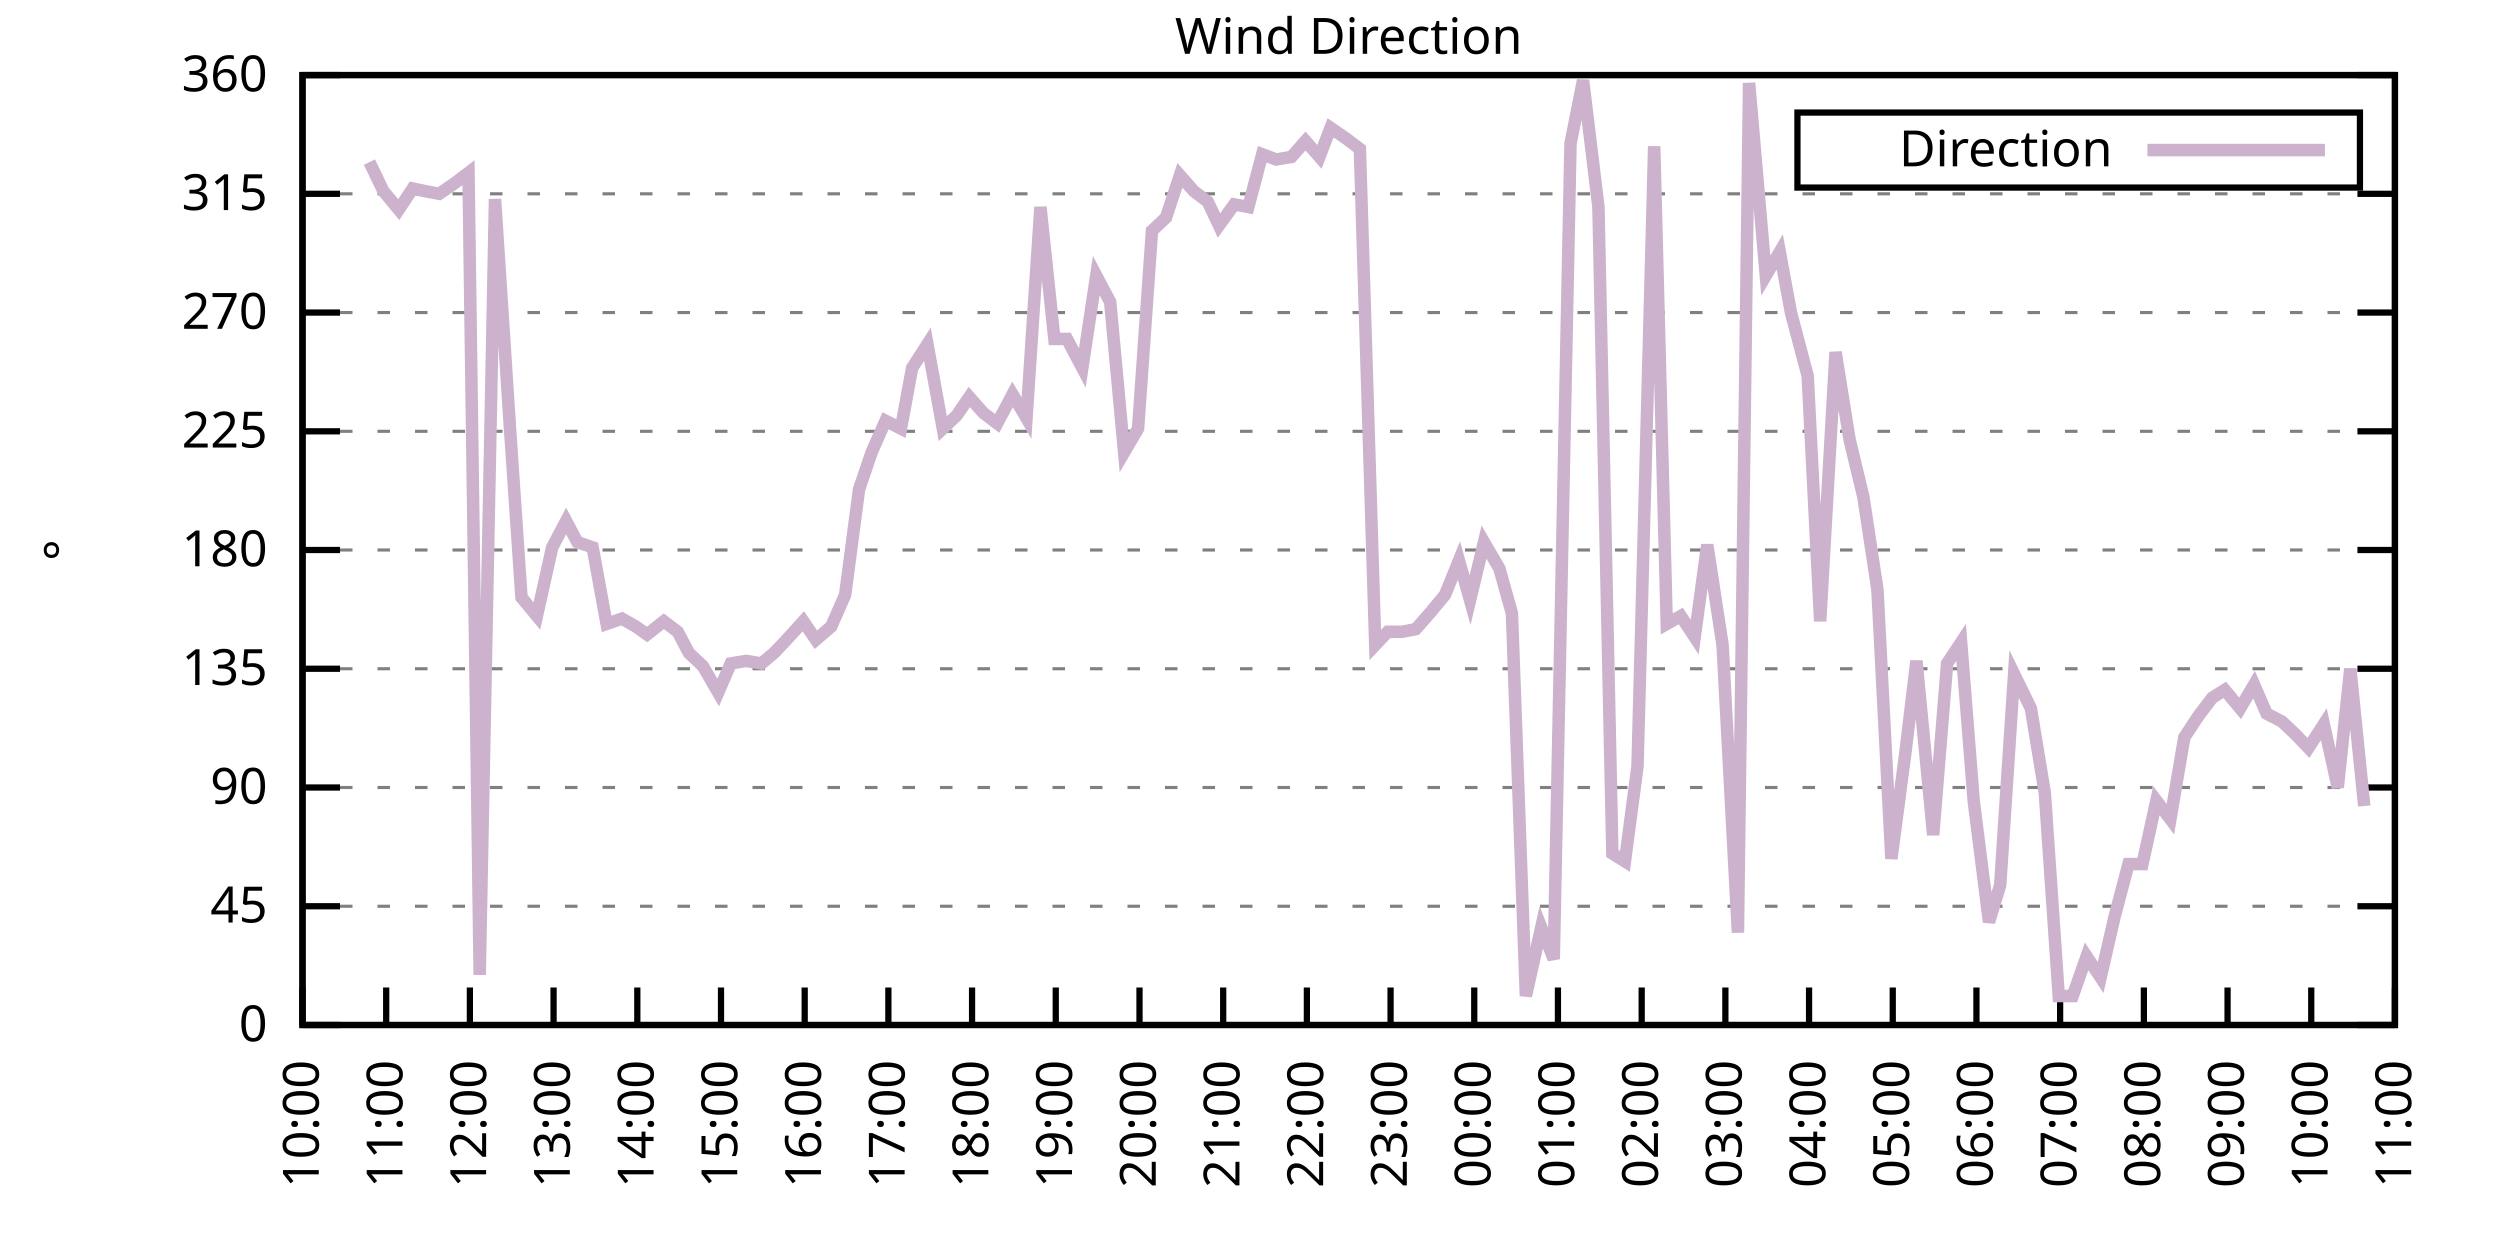
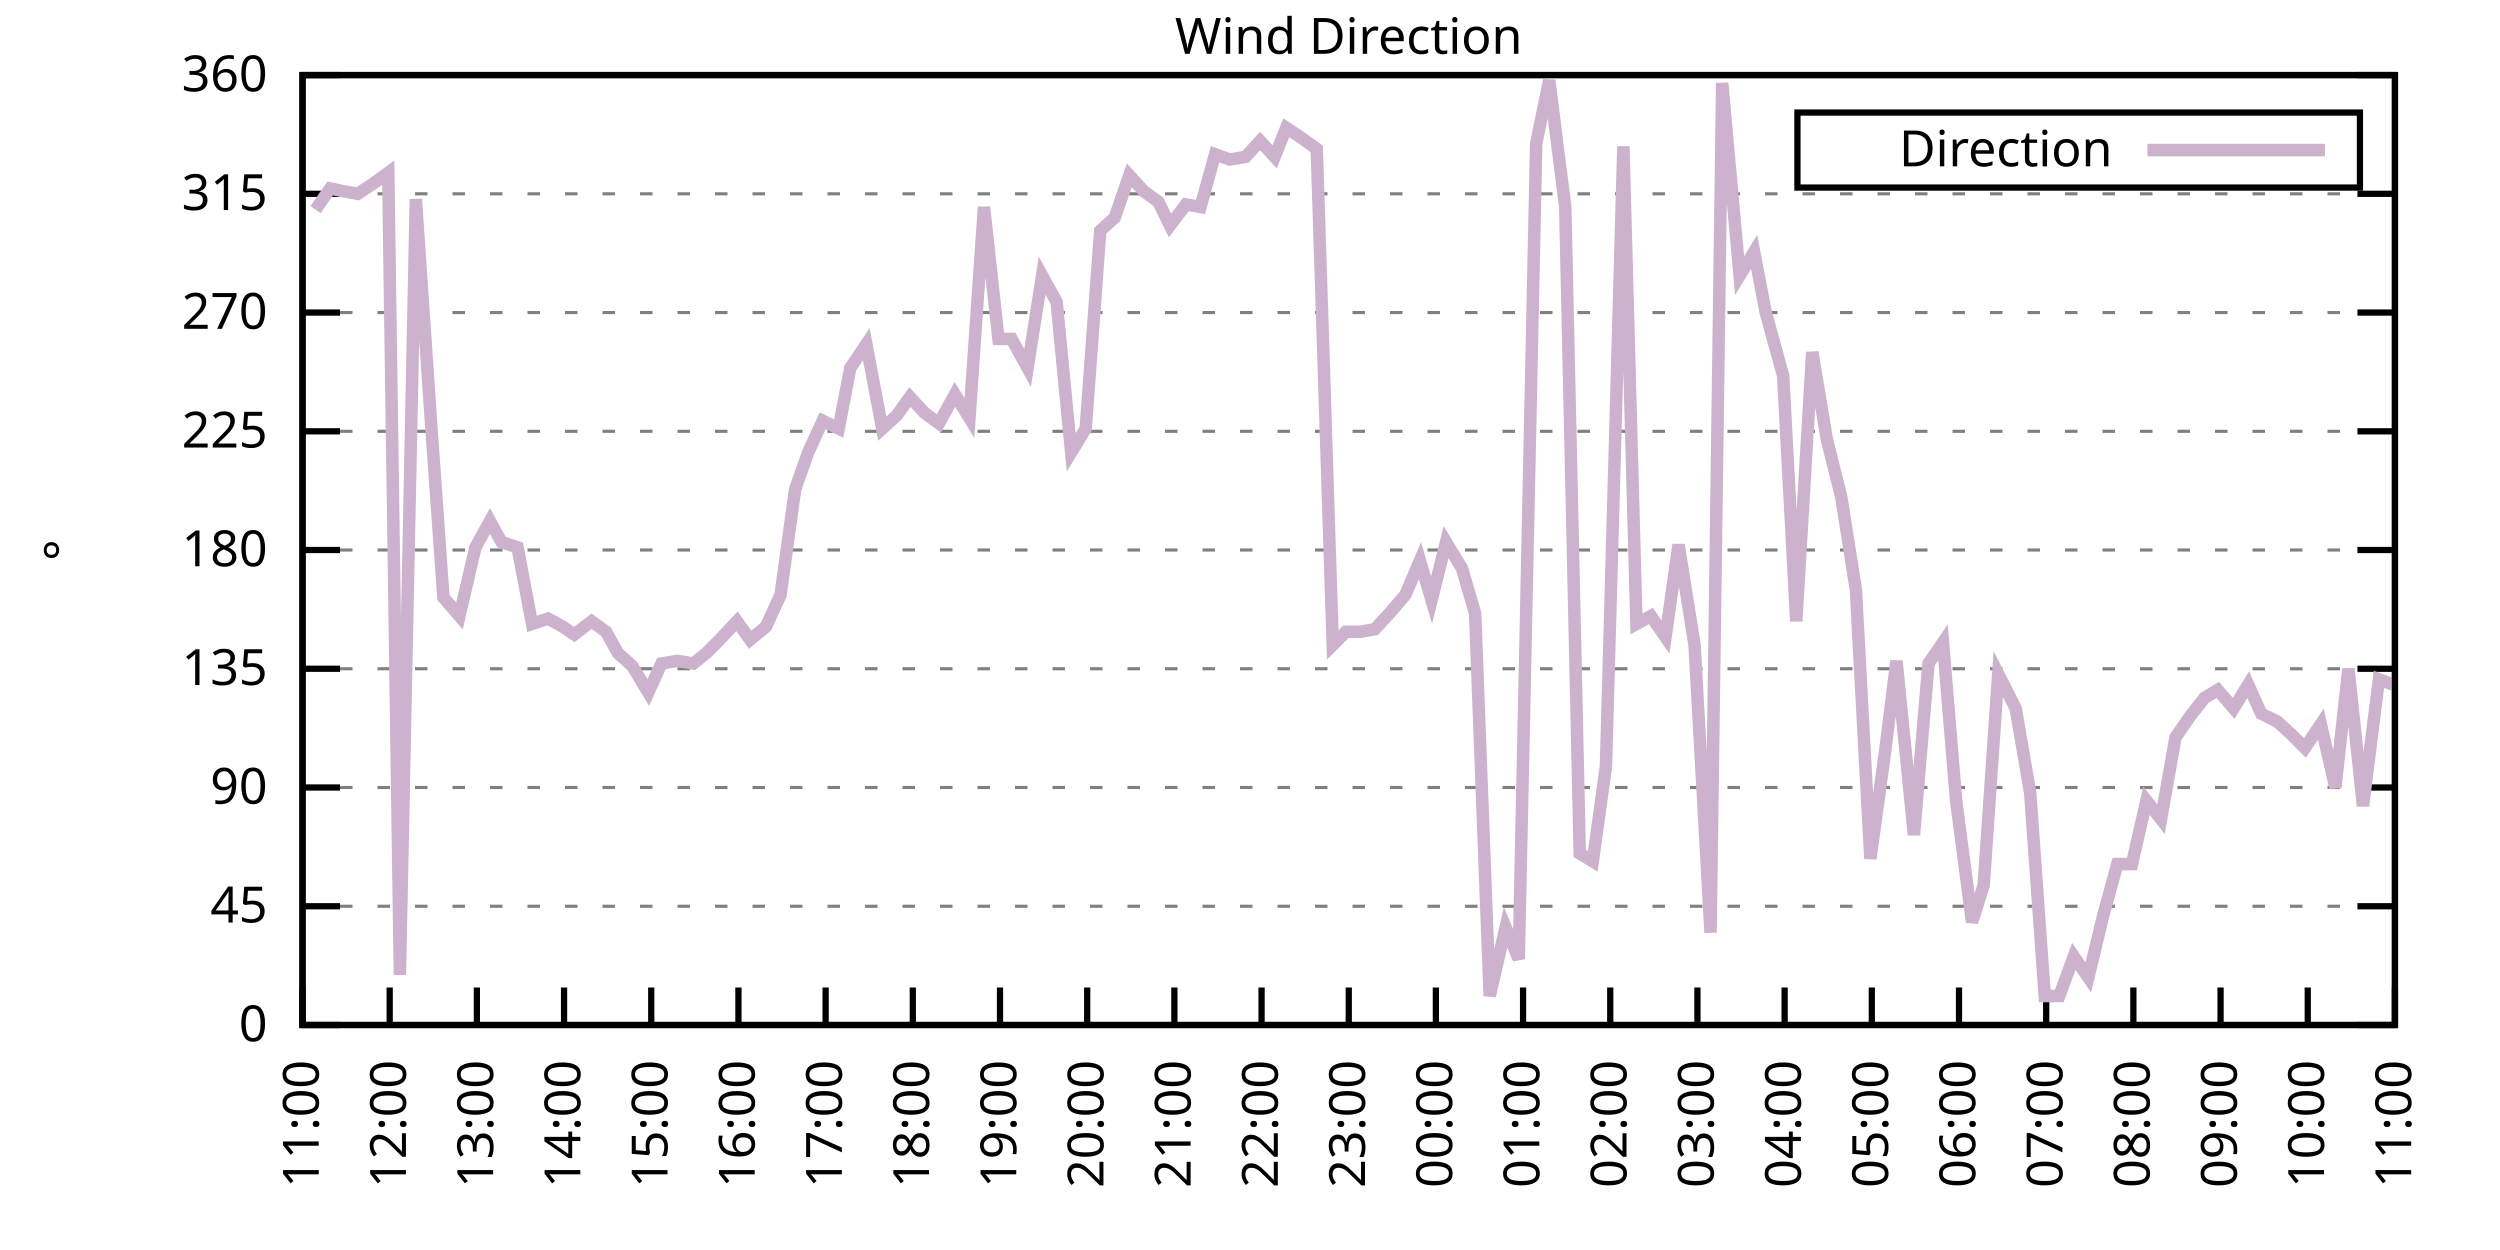
<svg xmlns="http://www.w3.org/2000/svg" xmlns:xlink="http://www.w3.org/1999/xlink" width="400" height="200" viewBox="0 0 400 200">
  <g id="gnuplot_canvas">
    <rect x="0" y="0" width="400" height="200" fill="none" />
    <defs>
      <circle id="gpDot" r="0.5" stroke-width="0.5" stroke="currentColor" />
      <path id="gpPt0" stroke-width="0.333" stroke="currentColor" d="M-1,0 h2 M0,-1 v2" />
      <path id="gpPt1" stroke-width="0.333" stroke="currentColor" d="M-1,-1 L1,1 M1,-1 L-1,1" />
      <path id="gpPt2" stroke-width="0.333" stroke="currentColor" d="M-1,0 L1,0 M0,-1 L0,1 M-1,-1 L1,1 M-1,1 L1,-1" />
      <rect id="gpPt3" stroke-width="0.333" stroke="currentColor" x="-1" y="-1" width="2" height="2" />
      <rect id="gpPt4" stroke-width="0.333" stroke="currentColor" fill="currentColor" x="-1" y="-1" width="2" height="2" />
      <circle id="gpPt5" stroke-width="0.333" stroke="currentColor" cx="0" cy="0" r="1" />
      <use xlink:href="#gpPt5" id="gpPt6" fill="currentColor" stroke="none" />
      <path id="gpPt7" stroke-width="0.333" stroke="currentColor" d="M0,-1.33 L-1.33,0.67 L1.33,0.67 z" />
      <use xlink:href="#gpPt7" id="gpPt8" fill="currentColor" stroke="none" />
      <use xlink:href="#gpPt7" id="gpPt9" stroke="currentColor" transform="rotate(180)" />
      <use xlink:href="#gpPt9" id="gpPt10" fill="currentColor" stroke="none" />
      <use xlink:href="#gpPt3" id="gpPt11" stroke="currentColor" transform="rotate(45)" />
      <use xlink:href="#gpPt11" id="gpPt12" fill="currentColor" stroke="none" />
      <path id="gpPt13" stroke-width="0.333" stroke="currentColor" d="M0,1.330 L1.265,0.411 L0.782,-1.067 L-0.782,-1.076 L-1.265,0.411 z" />
      <use xlink:href="#gpPt13" id="gpPt14" fill="currentColor" stroke="none" />
      <filter id="textbox" filterUnits="objectBoundingBox" x="0" y="0" height="1" width="1">
        <feFlood flood-color="white" flood-opacity="1" result="bgnd" />
        <feComposite in="SourceGraphic" in2="bgnd" operator="atop" />
      </filter>
      <filter id="greybox" filterUnits="objectBoundingBox" x="0" y="0" height="1" width="1">
        <feFlood flood-color="lightgrey" flood-opacity="1" result="grey" />
        <feComposite in="SourceGraphic" in2="grey" operator="atop" />
      </filter>
    </defs>
    <g fill="none" color="white" stroke="currentColor" stroke-width="1.00" stroke-linecap="butt" stroke-linejoin="miter">
</g>
    <g fill="none" color="black" stroke="currentColor" stroke-width="1.00" stroke-linecap="butt" stroke-linejoin="miter">
      <g stroke="none" shape-rendering="crispEdges">
        <polygon fill="rgb(255, 255, 255)" points="48.40,164.00 383.18,164.00 383.18,12.02 48.40,12.02 " />
      </g>
    </g>
    <g fill="none" color="black" stroke="currentColor" stroke-width="1.00" stroke-linecap="butt" stroke-linejoin="miter">
</g>
    <g fill="none" color="black" stroke="black" stroke-width="0.50" stroke-linecap="butt" stroke-linejoin="miter">
</g>
    <g fill="none" color="gray" stroke="currentColor" stroke-width="0.50" stroke-linecap="butt" stroke-linejoin="miter">
      <path stroke="gray" stroke-dasharray="2,4" class="gridline" d="M48.40,164.00 L383.19,164.00  " />
    </g>
    <g fill="none" color="gray" stroke="gray" stroke-width="1.00" stroke-linecap="butt" stroke-linejoin="miter">
</g>
    <g fill="none" color="black" stroke="currentColor" stroke-width="1.00" stroke-linecap="butt" stroke-linejoin="miter">
      <path stroke="black" d="M48.40,164.00 L54.40,164.00 M383.19,164.00 L377.19,164.00  " />
      <g transform="translate(42.80,166.60)" stroke="none" fill="black" font-family="Sans" font-size="8.00" text-anchor="end">
        <text>
          <tspan font-family="Sans"> 0</tspan>
        </text>
      </g>
    </g>
    <g fill="none" color="black" stroke="currentColor" stroke-width="1.00" stroke-linecap="butt" stroke-linejoin="miter">
</g>
    <g fill="none" color="black" stroke="black" stroke-width="0.50" stroke-linecap="butt" stroke-linejoin="miter">
</g>
    <g fill="none" color="gray" stroke="currentColor" stroke-width="0.50" stroke-linecap="butt" stroke-linejoin="miter">
      <path stroke="gray" stroke-dasharray="2,4" class="gridline" d="M48.40,145.00 L383.19,145.00  " />
    </g>
    <g fill="none" color="gray" stroke="gray" stroke-width="1.00" stroke-linecap="butt" stroke-linejoin="miter">
</g>
    <g fill="none" color="black" stroke="currentColor" stroke-width="1.00" stroke-linecap="butt" stroke-linejoin="miter">
      <path stroke="black" d="M48.40,145.00 L54.40,145.00 M383.19,145.00 L377.19,145.00  " />
      <g transform="translate(42.80,147.60)" stroke="none" fill="black" font-family="Sans" font-size="8.00" text-anchor="end">
        <text>
          <tspan font-family="Sans"> 45</tspan>
        </text>
      </g>
    </g>
    <g fill="none" color="black" stroke="currentColor" stroke-width="1.00" stroke-linecap="butt" stroke-linejoin="miter">
</g>
    <g fill="none" color="black" stroke="black" stroke-width="0.50" stroke-linecap="butt" stroke-linejoin="miter">
</g>
    <g fill="none" color="gray" stroke="currentColor" stroke-width="0.50" stroke-linecap="butt" stroke-linejoin="miter">
      <path stroke="gray" stroke-dasharray="2,4" class="gridline" d="M48.40,126.00 L383.19,126.00  " />
    </g>
    <g fill="none" color="gray" stroke="gray" stroke-width="1.00" stroke-linecap="butt" stroke-linejoin="miter">
</g>
    <g fill="none" color="black" stroke="currentColor" stroke-width="1.00" stroke-linecap="butt" stroke-linejoin="miter">
      <path stroke="black" d="M48.40,126.00 L54.40,126.00 M383.19,126.00 L377.19,126.00  " />
      <g transform="translate(42.80,128.60)" stroke="none" fill="black" font-family="Sans" font-size="8.00" text-anchor="end">
        <text>
          <tspan font-family="Sans"> 90</tspan>
        </text>
      </g>
    </g>
    <g fill="none" color="black" stroke="currentColor" stroke-width="1.00" stroke-linecap="butt" stroke-linejoin="miter">
</g>
    <g fill="none" color="black" stroke="black" stroke-width="0.50" stroke-linecap="butt" stroke-linejoin="miter">
</g>
    <g fill="none" color="gray" stroke="currentColor" stroke-width="0.50" stroke-linecap="butt" stroke-linejoin="miter">
      <path stroke="gray" stroke-dasharray="2,4" class="gridline" d="M48.40,107.00 L383.19,107.00  " />
    </g>
    <g fill="none" color="gray" stroke="gray" stroke-width="1.00" stroke-linecap="butt" stroke-linejoin="miter">
</g>
    <g fill="none" color="black" stroke="currentColor" stroke-width="1.00" stroke-linecap="butt" stroke-linejoin="miter">
      <path stroke="black" d="M48.40,107.00 L54.40,107.00 M383.19,107.00 L377.19,107.00  " />
      <g transform="translate(42.80,109.60)" stroke="none" fill="black" font-family="Sans" font-size="8.00" text-anchor="end">
        <text>
          <tspan font-family="Sans"> 135</tspan>
        </text>
      </g>
    </g>
    <g fill="none" color="black" stroke="currentColor" stroke-width="1.00" stroke-linecap="butt" stroke-linejoin="miter">
</g>
    <g fill="none" color="black" stroke="black" stroke-width="0.50" stroke-linecap="butt" stroke-linejoin="miter">
</g>
    <g fill="none" color="gray" stroke="currentColor" stroke-width="0.50" stroke-linecap="butt" stroke-linejoin="miter">
      <path stroke="gray" stroke-dasharray="2,4" class="gridline" d="M48.40,88.00 L383.19,88.00  " />
    </g>
    <g fill="none" color="gray" stroke="gray" stroke-width="1.00" stroke-linecap="butt" stroke-linejoin="miter">
</g>
    <g fill="none" color="black" stroke="currentColor" stroke-width="1.00" stroke-linecap="butt" stroke-linejoin="miter">
      <path stroke="black" d="M48.40,88.00 L54.40,88.00 M383.19,88.00 L377.19,88.00  " />
      <g transform="translate(42.80,90.60)" stroke="none" fill="black" font-family="Sans" font-size="8.00" text-anchor="end">
        <text>
          <tspan font-family="Sans"> 180</tspan>
        </text>
      </g>
    </g>
    <g fill="none" color="black" stroke="currentColor" stroke-width="1.00" stroke-linecap="butt" stroke-linejoin="miter">
</g>
    <g fill="none" color="black" stroke="black" stroke-width="0.50" stroke-linecap="butt" stroke-linejoin="miter">
</g>
    <g fill="none" color="gray" stroke="currentColor" stroke-width="0.50" stroke-linecap="butt" stroke-linejoin="miter">
      <path stroke="gray" stroke-dasharray="2,4" class="gridline" d="M48.40,69.01 L383.19,69.01  " />
    </g>
    <g fill="none" color="gray" stroke="gray" stroke-width="1.00" stroke-linecap="butt" stroke-linejoin="miter">
</g>
    <g fill="none" color="black" stroke="currentColor" stroke-width="1.00" stroke-linecap="butt" stroke-linejoin="miter">
      <path stroke="black" d="M48.40,69.01 L54.40,69.01 M383.19,69.01 L377.19,69.01  " />
      <g transform="translate(42.80,71.61)" stroke="none" fill="black" font-family="Sans" font-size="8.00" text-anchor="end">
        <text>
          <tspan font-family="Sans"> 225</tspan>
        </text>
      </g>
    </g>
    <g fill="none" color="black" stroke="currentColor" stroke-width="1.00" stroke-linecap="butt" stroke-linejoin="miter">
</g>
    <g fill="none" color="black" stroke="black" stroke-width="0.50" stroke-linecap="butt" stroke-linejoin="miter">
</g>
    <g fill="none" color="gray" stroke="currentColor" stroke-width="0.50" stroke-linecap="butt" stroke-linejoin="miter">
      <path stroke="gray" stroke-dasharray="2,4" class="gridline" d="M48.40,50.01 L383.19,50.01  " />
    </g>
    <g fill="none" color="gray" stroke="gray" stroke-width="1.00" stroke-linecap="butt" stroke-linejoin="miter">
</g>
    <g fill="none" color="black" stroke="currentColor" stroke-width="1.00" stroke-linecap="butt" stroke-linejoin="miter">
      <path stroke="black" d="M48.40,50.01 L54.40,50.01 M383.19,50.01 L377.19,50.01  " />
      <g transform="translate(42.80,52.61)" stroke="none" fill="black" font-family="Sans" font-size="8.00" text-anchor="end">
        <text>
          <tspan font-family="Sans"> 270</tspan>
        </text>
      </g>
    </g>
    <g fill="none" color="black" stroke="currentColor" stroke-width="1.00" stroke-linecap="butt" stroke-linejoin="miter">
</g>
    <g fill="none" color="black" stroke="black" stroke-width="0.50" stroke-linecap="butt" stroke-linejoin="miter">
</g>
    <g fill="none" color="gray" stroke="currentColor" stroke-width="0.50" stroke-linecap="butt" stroke-linejoin="miter">
      <path stroke="gray" stroke-dasharray="2,4" class="gridline" d="M48.40,31.01 L383.19,31.01  " />
    </g>
    <g fill="none" color="gray" stroke="gray" stroke-width="1.00" stroke-linecap="butt" stroke-linejoin="miter">
</g>
    <g fill="none" color="black" stroke="currentColor" stroke-width="1.00" stroke-linecap="butt" stroke-linejoin="miter">
      <path stroke="black" d="M48.40,31.01 L54.40,31.01 M383.19,31.01 L377.19,31.01  " />
      <g transform="translate(42.80,33.61)" stroke="none" fill="black" font-family="Sans" font-size="8.00" text-anchor="end">
        <text>
          <tspan font-family="Sans"> 315</tspan>
        </text>
      </g>
    </g>
    <g fill="none" color="black" stroke="currentColor" stroke-width="1.00" stroke-linecap="butt" stroke-linejoin="miter">
</g>
    <g fill="none" color="black" stroke="black" stroke-width="0.50" stroke-linecap="butt" stroke-linejoin="miter">
</g>
    <g fill="none" color="gray" stroke="currentColor" stroke-width="0.50" stroke-linecap="butt" stroke-linejoin="miter">
      <path stroke="gray" stroke-dasharray="2,4" class="gridline" d="M48.40,12.01 L383.19,12.01  " />
    </g>
    <g fill="none" color="gray" stroke="gray" stroke-width="1.00" stroke-linecap="butt" stroke-linejoin="miter">
</g>
    <g fill="none" color="black" stroke="currentColor" stroke-width="1.00" stroke-linecap="butt" stroke-linejoin="miter">
      <path stroke="black" d="M48.40,12.01 L54.40,12.01 M383.19,12.01 L377.19,12.01  " />
      <g transform="translate(42.80,14.61)" stroke="none" fill="black" font-family="Sans" font-size="8.00" text-anchor="end">
        <text>
          <tspan font-family="Sans"> 360</tspan>
        </text>
      </g>
    </g>
    <g fill="none" color="black" stroke="currentColor" stroke-width="1.00" stroke-linecap="butt" stroke-linejoin="miter">
      <path stroke="black" d="M48.40,164.00 L48.40,158.00  " />
      <g transform="translate(51.00,169.60) rotate(270.00)" stroke="none" fill="black" font-family="Sans" font-size="8.00" text-anchor="end">
        <text>
-           <tspan font-family="Sans">10:00</tspan>
-         </text>
-       </g>
-     </g>
-     <g fill="none" color="black" stroke="currentColor" stroke-width="1.00" stroke-linecap="butt" stroke-linejoin="miter">
-       <path stroke="black" d="M61.79,164.00 L61.79,158.00  " />
-       <g transform="translate(64.39,169.60) rotate(270.00)" stroke="none" fill="black" font-family="Sans" font-size="8.00" text-anchor="end">
-         <text>
          <tspan font-family="Sans">11:00</tspan>
        </text>
      </g>
    </g>
    <g fill="none" color="black" stroke="currentColor" stroke-width="1.00" stroke-linecap="butt" stroke-linejoin="miter">
-       <path stroke="black" d="M75.18,164.00 L75.18,158.00  " />
-       <g transform="translate(77.78,169.60) rotate(270.00)" stroke="none" fill="black" font-family="Sans" font-size="8.00" text-anchor="end">
+       <path stroke="black" d="M62.35,164.00 L62.35,158.00  " />
+       <g transform="translate(64.95,169.60) rotate(270.00)" stroke="none" fill="black" font-family="Sans" font-size="8.00" text-anchor="end">
        <text>
          <tspan font-family="Sans">12:00</tspan>
        </text>
      </g>
    </g>
    <g fill="none" color="black" stroke="currentColor" stroke-width="1.00" stroke-linecap="butt" stroke-linejoin="miter">
-       <path stroke="black" d="M88.57,164.00 L88.57,158.00  " />
-       <g transform="translate(91.17,169.60) rotate(270.00)" stroke="none" fill="black" font-family="Sans" font-size="8.00" text-anchor="end">
+       <path stroke="black" d="M76.30,164.00 L76.30,158.00  " />
+       <g transform="translate(78.90,169.60) rotate(270.00)" stroke="none" fill="black" font-family="Sans" font-size="8.00" text-anchor="end">
        <text>
          <tspan font-family="Sans">13:00</tspan>
        </text>
      </g>
    </g>
    <g fill="none" color="black" stroke="currentColor" stroke-width="1.00" stroke-linecap="butt" stroke-linejoin="miter">
-       <path stroke="black" d="M101.97,164.00 L101.97,158.00  " />
-       <g transform="translate(104.57,169.60) rotate(270.00)" stroke="none" fill="black" font-family="Sans" font-size="8.00" text-anchor="end">
+       <path stroke="black" d="M90.25,164.00 L90.25,158.00  " />
+       <g transform="translate(92.85,169.60) rotate(270.00)" stroke="none" fill="black" font-family="Sans" font-size="8.00" text-anchor="end">
        <text>
          <tspan font-family="Sans">14:00</tspan>
        </text>
      </g>
    </g>
    <g fill="none" color="black" stroke="currentColor" stroke-width="1.00" stroke-linecap="butt" stroke-linejoin="miter">
-       <path stroke="black" d="M115.36,164.00 L115.36,158.00  " />
-       <g transform="translate(117.96,169.60) rotate(270.00)" stroke="none" fill="black" font-family="Sans" font-size="8.00" text-anchor="end">
+       <path stroke="black" d="M104.20,164.00 L104.20,158.00  " />
+       <g transform="translate(106.80,169.60) rotate(270.00)" stroke="none" fill="black" font-family="Sans" font-size="8.00" text-anchor="end">
        <text>
          <tspan font-family="Sans">15:00</tspan>
        </text>
      </g>
    </g>
    <g fill="none" color="black" stroke="currentColor" stroke-width="1.00" stroke-linecap="butt" stroke-linejoin="miter">
-       <path stroke="black" d="M128.75,164.00 L128.75,158.00  " />
-       <g transform="translate(131.35,169.60) rotate(270.00)" stroke="none" fill="black" font-family="Sans" font-size="8.00" text-anchor="end">
+       <path stroke="black" d="M118.15,164.00 L118.15,158.00  " />
+       <g transform="translate(120.75,169.60) rotate(270.00)" stroke="none" fill="black" font-family="Sans" font-size="8.00" text-anchor="end">
        <text>
          <tspan font-family="Sans">16:00</tspan>
        </text>
      </g>
    </g>
    <g fill="none" color="black" stroke="currentColor" stroke-width="1.00" stroke-linecap="butt" stroke-linejoin="miter">
-       <path stroke="black" d="M142.14,164.00 L142.14,158.00  " />
-       <g transform="translate(144.74,169.60) rotate(270.00)" stroke="none" fill="black" font-family="Sans" font-size="8.00" text-anchor="end">
+       <path stroke="black" d="M132.10,164.00 L132.10,158.00  " />
+       <g transform="translate(134.70,169.60) rotate(270.00)" stroke="none" fill="black" font-family="Sans" font-size="8.00" text-anchor="end">
        <text>
          <tspan font-family="Sans">17:00</tspan>
        </text>
      </g>
    </g>
    <g fill="none" color="black" stroke="currentColor" stroke-width="1.00" stroke-linecap="butt" stroke-linejoin="miter">
-       <path stroke="black" d="M155.53,164.00 L155.53,158.00  " />
-       <g transform="translate(158.13,169.60) rotate(270.00)" stroke="none" fill="black" font-family="Sans" font-size="8.00" text-anchor="end">
+       <path stroke="black" d="M146.05,164.00 L146.05,158.00  " />
+       <g transform="translate(148.65,169.60) rotate(270.00)" stroke="none" fill="black" font-family="Sans" font-size="8.00" text-anchor="end">
        <text>
          <tspan font-family="Sans">18:00</tspan>
        </text>
      </g>
    </g>
    <g fill="none" color="black" stroke="currentColor" stroke-width="1.00" stroke-linecap="butt" stroke-linejoin="miter">
-       <path stroke="black" d="M168.92,164.00 L168.92,158.00  " />
-       <g transform="translate(171.52,169.60) rotate(270.00)" stroke="none" fill="black" font-family="Sans" font-size="8.00" text-anchor="end">
+       <path stroke="black" d="M160.00,164.00 L160.00,158.00  " />
+       <g transform="translate(162.60,169.60) rotate(270.00)" stroke="none" fill="black" font-family="Sans" font-size="8.00" text-anchor="end">
        <text>
          <tspan font-family="Sans">19:00</tspan>
        </text>
      </g>
    </g>
    <g fill="none" color="black" stroke="currentColor" stroke-width="1.00" stroke-linecap="butt" stroke-linejoin="miter">
-       <path stroke="black" d="M182.32,164.00 L182.32,158.00  " />
-       <g transform="translate(184.92,169.60) rotate(270.00)" stroke="none" fill="black" font-family="Sans" font-size="8.00" text-anchor="end">
+       <path stroke="black" d="M173.95,164.00 L173.95,158.00  " />
+       <g transform="translate(176.55,169.60) rotate(270.00)" stroke="none" fill="black" font-family="Sans" font-size="8.00" text-anchor="end">
        <text>
          <tspan font-family="Sans">20:00</tspan>
        </text>
      </g>
    </g>
    <g fill="none" color="black" stroke="currentColor" stroke-width="1.00" stroke-linecap="butt" stroke-linejoin="miter">
-       <path stroke="black" d="M195.71,164.00 L195.71,158.00  " />
-       <g transform="translate(198.31,169.60) rotate(270.00)" stroke="none" fill="black" font-family="Sans" font-size="8.00" text-anchor="end">
+       <path stroke="black" d="M187.90,164.00 L187.90,158.00  " />
+       <g transform="translate(190.50,169.60) rotate(270.00)" stroke="none" fill="black" font-family="Sans" font-size="8.00" text-anchor="end">
        <text>
          <tspan font-family="Sans">21:00</tspan>
        </text>
      </g>
    </g>
    <g fill="none" color="black" stroke="currentColor" stroke-width="1.00" stroke-linecap="butt" stroke-linejoin="miter">
-       <path stroke="black" d="M209.10,164.00 L209.10,158.00  " />
-       <g transform="translate(211.70,169.60) rotate(270.00)" stroke="none" fill="black" font-family="Sans" font-size="8.00" text-anchor="end">
+       <path stroke="black" d="M201.85,164.00 L201.85,158.00  " />
+       <g transform="translate(204.45,169.60) rotate(270.00)" stroke="none" fill="black" font-family="Sans" font-size="8.00" text-anchor="end">
        <text>
          <tspan font-family="Sans">22:00</tspan>
        </text>
      </g>
    </g>
    <g fill="none" color="black" stroke="currentColor" stroke-width="1.00" stroke-linecap="butt" stroke-linejoin="miter">
-       <path stroke="black" d="M222.49,164.00 L222.49,158.00  " />
-       <g transform="translate(225.09,169.60) rotate(270.00)" stroke="none" fill="black" font-family="Sans" font-size="8.00" text-anchor="end">
+       <path stroke="black" d="M215.80,164.00 L215.80,158.00  " />
+       <g transform="translate(218.40,169.60) rotate(270.00)" stroke="none" fill="black" font-family="Sans" font-size="8.00" text-anchor="end">
        <text>
          <tspan font-family="Sans">23:00</tspan>
        </text>
      </g>
    </g>
    <g fill="none" color="black" stroke="currentColor" stroke-width="1.00" stroke-linecap="butt" stroke-linejoin="miter">
-       <path stroke="black" d="M235.88,164.00 L235.88,158.00  " />
-       <g transform="translate(238.48,169.60) rotate(270.00)" stroke="none" fill="black" font-family="Sans" font-size="8.00" text-anchor="end">
+       <path stroke="black" d="M229.74,164.00 L229.74,158.00  " />
+       <g transform="translate(232.34,169.60) rotate(270.00)" stroke="none" fill="black" font-family="Sans" font-size="8.00" text-anchor="end">
        <text>
          <tspan font-family="Sans">00:00</tspan>
        </text>
      </g>
    </g>
    <g fill="none" color="black" stroke="currentColor" stroke-width="1.00" stroke-linecap="butt" stroke-linejoin="miter">
-       <path stroke="black" d="M249.27,164.00 L249.27,158.00  " />
-       <g transform="translate(251.87,169.60) rotate(270.00)" stroke="none" fill="black" font-family="Sans" font-size="8.00" text-anchor="end">
+       <path stroke="black" d="M243.69,164.00 L243.69,158.00  " />
+       <g transform="translate(246.29,169.60) rotate(270.00)" stroke="none" fill="black" font-family="Sans" font-size="8.00" text-anchor="end">
        <text>
          <tspan font-family="Sans">01:00</tspan>
        </text>
      </g>
    </g>
    <g fill="none" color="black" stroke="currentColor" stroke-width="1.00" stroke-linecap="butt" stroke-linejoin="miter">
-       <path stroke="black" d="M262.67,164.00 L262.67,158.00  " />
-       <g transform="translate(265.27,169.60) rotate(270.00)" stroke="none" fill="black" font-family="Sans" font-size="8.00" text-anchor="end">
+       <path stroke="black" d="M257.64,164.00 L257.64,158.00  " />
+       <g transform="translate(260.24,169.60) rotate(270.00)" stroke="none" fill="black" font-family="Sans" font-size="8.00" text-anchor="end">
        <text>
          <tspan font-family="Sans">02:00</tspan>
        </text>
      </g>
    </g>
    <g fill="none" color="black" stroke="currentColor" stroke-width="1.00" stroke-linecap="butt" stroke-linejoin="miter">
-       <path stroke="black" d="M276.06,164.00 L276.06,158.00  " />
-       <g transform="translate(278.66,169.60) rotate(270.00)" stroke="none" fill="black" font-family="Sans" font-size="8.00" text-anchor="end">
+       <path stroke="black" d="M271.59,164.00 L271.59,158.00  " />
+       <g transform="translate(274.19,169.60) rotate(270.00)" stroke="none" fill="black" font-family="Sans" font-size="8.00" text-anchor="end">
        <text>
          <tspan font-family="Sans">03:00</tspan>
        </text>
      </g>
    </g>
    <g fill="none" color="black" stroke="currentColor" stroke-width="1.00" stroke-linecap="butt" stroke-linejoin="miter">
-       <path stroke="black" d="M289.45,164.00 L289.45,158.00  " />
-       <g transform="translate(292.05,169.60) rotate(270.00)" stroke="none" fill="black" font-family="Sans" font-size="8.00" text-anchor="end">
+       <path stroke="black" d="M285.54,164.00 L285.54,158.00  " />
+       <g transform="translate(288.14,169.60) rotate(270.00)" stroke="none" fill="black" font-family="Sans" font-size="8.00" text-anchor="end">
        <text>
          <tspan font-family="Sans">04:00</tspan>
        </text>
      </g>
    </g>
    <g fill="none" color="black" stroke="currentColor" stroke-width="1.00" stroke-linecap="butt" stroke-linejoin="miter">
-       <path stroke="black" d="M302.84,164.00 L302.84,158.00  " />
-       <g transform="translate(305.44,169.60) rotate(270.00)" stroke="none" fill="black" font-family="Sans" font-size="8.00" text-anchor="end">
+       <path stroke="black" d="M299.49,164.00 L299.49,158.00  " />
+       <g transform="translate(302.09,169.60) rotate(270.00)" stroke="none" fill="black" font-family="Sans" font-size="8.00" text-anchor="end">
        <text>
          <tspan font-family="Sans">05:00</tspan>
        </text>
      </g>
    </g>
    <g fill="none" color="black" stroke="currentColor" stroke-width="1.00" stroke-linecap="butt" stroke-linejoin="miter">
-       <path stroke="black" d="M316.23,164.00 L316.23,158.00  " />
-       <g transform="translate(318.83,169.60) rotate(270.00)" stroke="none" fill="black" font-family="Sans" font-size="8.00" text-anchor="end">
+       <path stroke="black" d="M313.44,164.00 L313.44,158.00  " />
+       <g transform="translate(316.04,169.60) rotate(270.00)" stroke="none" fill="black" font-family="Sans" font-size="8.00" text-anchor="end">
        <text>
          <tspan font-family="Sans">06:00</tspan>
        </text>
      </g>
    </g>
    <g fill="none" color="black" stroke="currentColor" stroke-width="1.00" stroke-linecap="butt" stroke-linejoin="miter">
-       <path stroke="black" d="M329.62,164.00 L329.62,158.00  " />
-       <g transform="translate(332.22,169.60) rotate(270.00)" stroke="none" fill="black" font-family="Sans" font-size="8.00" text-anchor="end">
+       <path stroke="black" d="M327.39,164.00 L327.39,158.00  " />
+       <g transform="translate(329.99,169.60) rotate(270.00)" stroke="none" fill="black" font-family="Sans" font-size="8.00" text-anchor="end">
        <text>
          <tspan font-family="Sans">07:00</tspan>
        </text>
      </g>
    </g>
    <g fill="none" color="black" stroke="currentColor" stroke-width="1.00" stroke-linecap="butt" stroke-linejoin="miter">
-       <path stroke="black" d="M343.02,164.00 L343.02,158.00  " />
-       <g transform="translate(345.62,169.60) rotate(270.00)" stroke="none" fill="black" font-family="Sans" font-size="8.00" text-anchor="end">
+       <path stroke="black" d="M341.34,164.00 L341.34,158.00  " />
+       <g transform="translate(343.94,169.60) rotate(270.00)" stroke="none" fill="black" font-family="Sans" font-size="8.00" text-anchor="end">
        <text>
          <tspan font-family="Sans">08:00</tspan>
        </text>
      </g>
    </g>
    <g fill="none" color="black" stroke="currentColor" stroke-width="1.00" stroke-linecap="butt" stroke-linejoin="miter">
-       <path stroke="black" d="M356.41,164.00 L356.41,158.00  " />
-       <g transform="translate(359.01,169.60) rotate(270.00)" stroke="none" fill="black" font-family="Sans" font-size="8.00" text-anchor="end">
+       <path stroke="black" d="M355.29,164.00 L355.29,158.00  " />
+       <g transform="translate(357.89,169.60) rotate(270.00)" stroke="none" fill="black" font-family="Sans" font-size="8.00" text-anchor="end">
        <text>
          <tspan font-family="Sans">09:00</tspan>
        </text>
      </g>
    </g>
    <g fill="none" color="black" stroke="currentColor" stroke-width="1.00" stroke-linecap="butt" stroke-linejoin="miter">
-       <path stroke="black" d="M369.80,164.00 L369.80,158.00  " />
-       <g transform="translate(372.40,169.60) rotate(270.00)" stroke="none" fill="black" font-family="Sans" font-size="8.00" text-anchor="end">
+       <path stroke="black" d="M369.24,164.00 L369.24,158.00  " />
+       <g transform="translate(371.84,169.60) rotate(270.00)" stroke="none" fill="black" font-family="Sans" font-size="8.00" text-anchor="end">
        <text>
          <tspan font-family="Sans">10:00</tspan>
        </text>
      </g>
    </g>
    <g fill="none" color="black" stroke="currentColor" stroke-width="1.00" stroke-linecap="butt" stroke-linejoin="miter">
      <path stroke="black" d="M383.19,164.00 L383.19,158.00  " />
      <g transform="translate(385.79,169.60) rotate(270.00)" stroke="none" fill="black" font-family="Sans" font-size="8.00" text-anchor="end">
        <text>
          <tspan font-family="Sans">11:00</tspan>
        </text>
      </g>
    </g>
    <g fill="none" color="black" stroke="currentColor" stroke-width="1.00" stroke-linecap="butt" stroke-linejoin="miter">
</g>
    <g fill="none" color="black" stroke="currentColor" stroke-width="1.00" stroke-linecap="butt" stroke-linejoin="miter">
      <path stroke="black" d="M48.40,12.01 L48.40,164.00 L383.19,164.00 L383.19,12.01 L48.40,12.01 Z  " />
    </g>
    <g fill="none" color="black" stroke="currentColor" stroke-width="1.00" stroke-linecap="butt" stroke-linejoin="miter">
</g>
    <g fill="none" color="black" stroke="currentColor" stroke-width="1.00" stroke-linecap="butt" stroke-linejoin="miter">
      <path stroke="black" d="M287.59,30.01 L287.59,18.01 L377.59,18.01 L377.59,30.01 L287.59,30.01 Z  " />
    </g>
    <g id="Wind_direction_plot_1">
      <g fill="none" color="white" stroke="black" stroke-width="2.00" stroke-linecap="butt" stroke-linejoin="miter">
</g>
      <g fill="none" color="black" stroke="currentColor" stroke-width="2.00" stroke-linecap="butt" stroke-linejoin="miter">
        <g transform="translate(337.99,26.61)" stroke="none" fill="black" font-family="Sans" font-size="8.00" text-anchor="end">
          <text>
            <tspan font-family="Sans">Direction</tspan>
          </text>
        </g>
      </g>
      <g fill="none" color="black" stroke="currentColor" stroke-width="2.00" stroke-linecap="butt" stroke-linejoin="miter">
-         <path stroke="rgb(204, 178, 204)" d="M343.59,24.01 L371.99,24.01 M59.11,25.94 L61.35,30.59 L63.80,33.54 L66.03,30.16 L68.04,30.59 L70.27,31.01   L72.73,29.32 L74.96,27.63 L76.75,155.98 L79.20,31.85 L81.66,69.43 L83.44,95.60 L85.90,98.56 L88.35,87.58   L90.58,83.36 L92.37,86.74 L94.82,87.58 L97.06,99.83 L99.51,98.98 L101.74,100.25 L103.53,101.52 L106.21,99.40   L108.44,101.09 L110.22,104.47 L112.46,106.58 L114.91,110.80 L116.92,106.16 L119.38,105.74 L121.83,106.16 L123.84,104.47   L125.85,102.36 L128.53,99.40 L130.54,102.36 L132.99,100.25 L135.22,95.18 L137.45,78.29 L139.46,72.38 L141.69,67.32   L144.15,68.58 L145.94,58.87 L148.39,55.07 L150.85,68.58 L153.08,66.47 L155.09,63.52 L157.32,66.05 L159.55,67.74   L162.01,63.10 L164.24,66.90 L166.47,33.12 L168.70,54.23 L170.71,54.23 L173.17,58.87 L175.40,44.10 L177.63,48.32   L179.86,72.38 L182.09,68.58 L184.32,36.92 L186.56,34.81 L188.79,28.05 L191.02,30.59 L193.25,32.28 L195.04,36.08   L197.49,32.70 L199.73,33.12 L201.96,24.68 L204.19,25.52 L206.64,25.10 L208.88,22.56 L211.11,25.10 L212.89,20.45   L215.35,22.14 L217.58,23.83 L220.04,103.20 L222.04,101.09 L224.28,101.09 L226.51,100.67 L228.74,98.14 L231.20,95.18   L233.43,89.69 L235.21,96.03 L237.44,86.74 L239.90,90.96 L241.91,98.14 L244.14,159.36 L246.60,148.38 L248.60,153.45   L251.28,22.99 L253.29,12.85 L255.75,33.12 L257.98,136.56 L259.99,137.82 L262.00,122.62 L264.67,23.41 L266.68,99.83   L268.92,98.56 L271.15,101.94 L273.16,87.16 L275.61,103.20 L278.07,149.22 L279.85,13.28 L282.53,44.10 L284.76,40.30   L286.55,50.01 L289.23,60.14 L291.23,99.40 L293.69,56.34 L295.92,70.27 L298.15,79.56 L300.39,94.34 L302.62,137.40   L304.85,120.51 L306.63,105.74 L309.31,133.60 L311.54,106.16 L313.78,102.78 L315.79,128.11 L318.24,147.53 L320.03,141.62   L322.26,107.85 L324.94,113.34 L327.17,126.85 L329.40,159.36 L331.63,159.36 L333.86,153.02 L336.10,156.40 L338.33,146.69   L340.56,138.25 L342.79,138.25 L345.02,128.11 L347.26,131.07 L349.49,117.98 L351.72,114.60 L353.95,111.65 L355.96,110.38   L358.42,113.34 L360.65,109.54 L362.66,114.18 L365.11,115.45 L367.34,117.56 L369.35,119.67 L371.81,115.87 L374.04,126.00   L376.05,107.00 L378.28,128.96  " />
+         <path stroke="rgb(204, 178, 204)" d="M343.59,24.01 L371.99,24.01 M50.49,33.54 L52.82,30.16 L54.91,30.59 L57.23,31.01 L59.79,29.32 L62.12,27.63   L63.98,155.98 L66.53,31.85 L69.09,69.43 L70.95,95.60 L73.51,98.56 L76.07,87.58 L78.39,83.36 L80.25,86.74   L82.81,87.58 L85.13,99.83 L87.69,98.98 L90.02,100.25 L91.88,101.52 L94.67,99.40 L96.99,101.09 L98.85,104.47   L101.18,106.58 L103.73,110.80 L105.83,106.16 L108.38,105.74 L110.94,106.16 L113.03,104.47 L115.13,102.36 L117.92,99.40   L120.01,102.36 L122.57,100.25 L124.89,95.18 L127.22,78.29 L129.31,72.38 L131.63,67.32 L134.19,68.58 L136.05,58.87   L138.61,55.07 L141.16,68.58 L143.49,66.47 L145.58,63.52 L147.91,66.05 L150.23,67.74 L152.79,63.10 L155.11,66.90   L157.44,33.12 L159.76,54.23 L161.86,54.23 L164.41,58.87 L166.74,44.10 L169.06,48.32 L171.39,72.38 L173.71,68.58   L176.04,36.92 L178.36,34.81 L180.69,28.05 L183.01,30.59 L185.34,32.28 L187.20,36.08 L189.76,32.70 L192.08,33.12   L194.41,24.68 L196.73,25.52 L199.29,25.10 L201.61,22.56 L203.94,25.10 L205.80,20.45 L208.36,22.14 L210.68,23.83   L213.24,103.20 L215.33,101.09 L217.65,101.09 L219.98,100.67 L222.30,98.14 L224.86,95.18 L227.19,89.69 L229.05,96.03   L231.37,86.74 L233.93,90.96 L236.02,98.14 L238.35,159.36 L240.90,148.38 L243.00,153.45 L245.79,22.99 L247.88,12.85   L250.44,33.12 L252.76,136.56 L254.85,137.82 L256.95,122.62 L259.74,23.41 L261.83,99.83 L264.15,98.56 L266.48,101.94   L268.57,87.16 L271.13,103.20 L273.69,149.22 L275.55,13.28 L278.34,44.10 L280.66,40.30 L282.52,50.01 L285.31,60.14   L287.40,99.40 L289.96,56.34 L292.29,70.27 L294.61,79.56 L296.94,94.34 L299.26,137.40 L301.58,120.51 L303.44,105.74   L306.23,133.60 L308.56,106.16 L310.88,102.78 L312.98,128.11 L315.53,147.53 L317.39,141.62 L319.72,107.85 L322.51,113.34   L324.83,126.85 L327.16,159.36 L329.48,159.36 L331.81,153.02 L334.13,156.40 L336.46,146.69 L338.78,138.25 L341.11,138.25   L343.43,128.11 L345.76,131.07 L348.08,117.98 L350.41,114.60 L352.73,111.65 L354.83,110.38 L357.38,113.34 L359.71,109.54   L361.80,114.18 L364.36,115.45 L366.68,117.56 L368.78,119.67 L371.33,115.87 L373.66,126.00 L375.75,107.00 L378.08,128.96   L380.63,108.69 L382.96,109.54  " />
      </g>
    </g>
    <g fill="none" color="black" stroke="currentColor" stroke-width="2.00" stroke-linecap="butt" stroke-linejoin="miter">
</g>
    <g fill="none" color="black" stroke="black" stroke-width="1.00" stroke-linecap="butt" stroke-linejoin="miter">
</g>
    <g fill="none" color="black" stroke="currentColor" stroke-width="1.00" stroke-linecap="butt" stroke-linejoin="miter">
      <path stroke="black" d="M48.40,12.01 L48.40,164.00 L383.19,164.00 L383.19,12.01 L48.40,12.01 Z  " />
      <g transform="translate(12.80,88.01) rotate(270.00)" stroke="none" fill="black" font-family="Sans" font-size="8.00" text-anchor="middle">
        <text>
          <tspan font-family="Sans">°</tspan>
        </text>
      </g>
    </g>
    <g fill="none" color="black" stroke="currentColor" stroke-width="1.00" stroke-linecap="butt" stroke-linejoin="miter">
</g>
    <g fill="none" color="black" stroke="currentColor" stroke-width="1.00" stroke-linecap="butt" stroke-linejoin="miter">
      <g transform="translate(215.79,8.61)" stroke="none" fill="black" font-family="Sans" font-size="8.00" text-anchor="middle">
        <text>
          <tspan font-family="Sans">Wind Direction</tspan>
        </text>
      </g>
    </g>
    <g fill="none" color="black" stroke="currentColor" stroke-width="1.00" stroke-linecap="butt" stroke-linejoin="miter">
</g>
  </g>
</svg>
